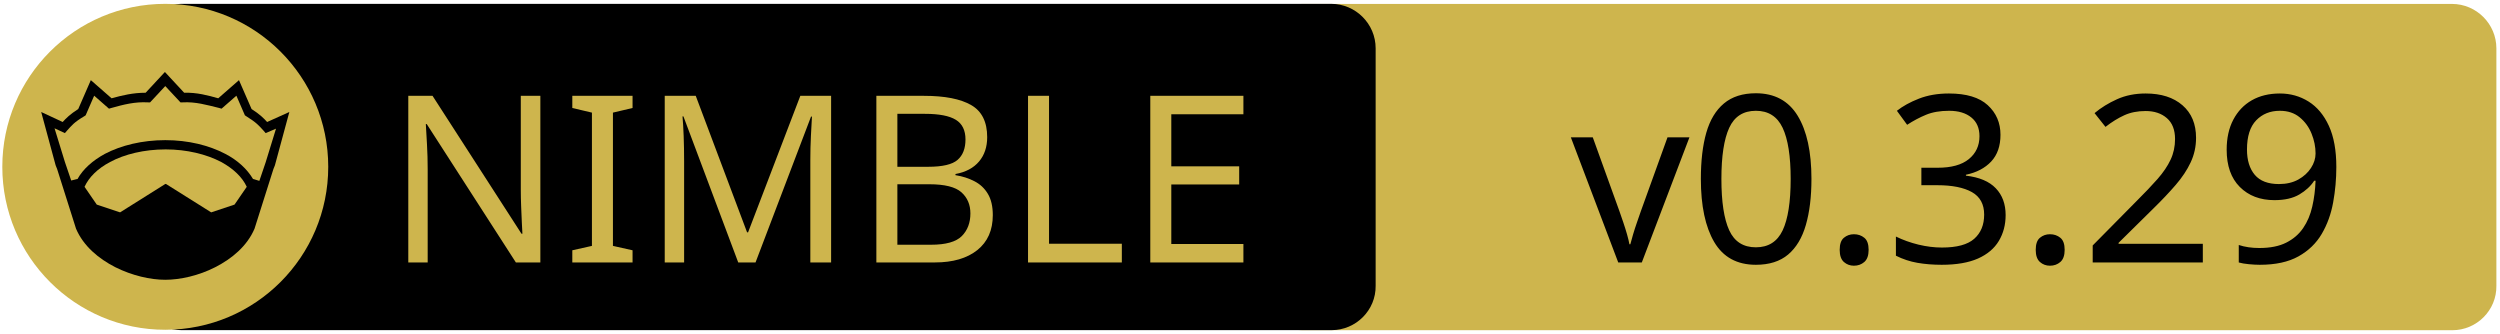
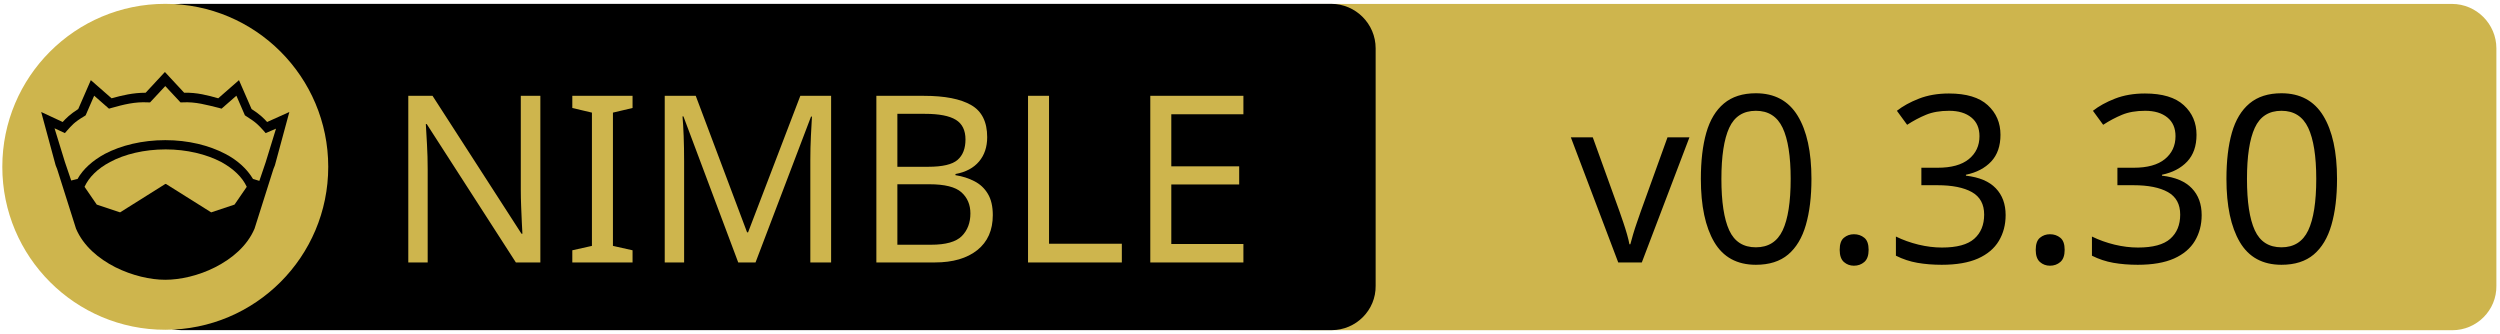
<svg xmlns="http://www.w3.org/2000/svg" xmlns:xlink="http://www.w3.org/1999/xlink" width="675" height="90" xml:space="preserve" version="1.1">
  <a xlink:href="https://github.com/brentp/hts-nim">
    <g>
      <path fill="#CEB54D" id="svg_15" d="m662.123,89.159l-310.5,0c-6.6,0 -12,-5.4 -12,-12l0,-64.1c0,-6.6 5.4,-12 12,-12l310.4,0c6.6,0 12,5.4 12,12l0,64.1c0.1,6.6 -5.3,12 -11.9,12z" />
      <path id="svg_1" d="m359.524,89.139l-310.5,0c-6.6,0 -12,-5.4 -12,-12l0,-64.1c0,-6.6 5.4,-12 12,-12l310.4,0c6.6,0 12,5.4 12,12l0,64.1c0.1,6.6 -5.3,12 -11.9,12z" />
      <rect id="svg_2" fill="none" height="45.9" width="315.3" class="st0" y="24.539" x="60.224" />
      <circle id="svg_4" fill="#CEB54D" r="44" cy="45.039" cx="44.624" class="st1" />
      <g id="XMLID_4_">
        <path id="svg_5" d="m78.124,30.239l-3.9,14.4l-0.4,1l-5.1,16.1c0,0 0,0 0,0c-2,4.7 -6.1,8.1 -10.6,10.4c-4.5,2.3 -9.5,3.4 -13.5,3.4c-4,0 -8.9,-1.1 -13.5,-3.4c-4.5,-2.3 -8.6,-5.7 -10.6,-10.4c0,0 0,0 0,0l-5.1,-16.1l-0.4,-1l-3.9,-14.4l5.8,2.7c0.9,-1 2,-2.1 4.2,-3.5l3.4,-7.8l5.6,4.9c2.9,-0.8 5.8,-1.5 9.2,-1.5l5.2,-5.6l5.2,5.6c3.4,-0.1 6.4,0.7 9.2,1.5l5.6,-4.9l3.4,7.8c2.2,1.4 3.3,2.5 4.2,3.5l6,-2.7z" />
        <g id="XMLID_6_">
          <g id="svg_6">
            <path id="svg_7" fill="#CEB54D" d="m66.624,50.439l-3.3,4.8l-6.3,2.1l-12.1,-7.6c-0.1,-0.1 -0.3,-0.1 -0.4,0l-12.1,7.6l-6.3,-2.1l-3.3,-4.8c1.2,-2.6 3.5,-4.9 6.9,-6.7c3.9,-2.1 9.2,-3.4 15,-3.4c5.7,0 11,1.3 15,3.4c3.3,1.8 5.7,4.1 6.9,6.7z" class="st1" />
          </g>
          <g id="svg_8" />
        </g>
        <g id="XMLID_5_">
          <g id="svg_9">
            <path id="svg_10" fill="#CEB54D" d="m74.524,34.739l-2.8,9.1l-1.7,5l-1.6,-0.5c0,0 -0.1,0 -0.1,0c-1.6,-2.7 -4.2,-5.1 -7.5,-6.8c-4.4,-2.3 -10,-3.7 -16.2,-3.7c-6.2,0 -11.9,1.4 -16.3,3.7c-3.3,1.8 -5.9,4.1 -7.4,6.8c0,0 -0.1,0 -0.1,0l-1.6,0.4l-1.7,-5l-2.8,-9.1l2.8,1.3l0.6,-0.7c1.2,-1.3 1.8,-2.2 4.7,-3.9l0.3,-0.2l2.3,-5.3l4,3.5l0.7,-0.2c3.2,-0.9 6.3,-1.7 9.8,-1.5l0.6,0l4.1,-4.4l4.1,4.4l0.6,0c3.5,-0.2 6.5,0.7 9.8,1.5l0.7,0.2l4,-3.5l2.3,5.3l0.3,0.2c2.9,1.8 3.5,2.6 4.7,3.9l0.6,0.7l2.8,-1.2z" class="st1" />
          </g>
          <g id="svg_11" />
        </g>
      </g>
      <text x="-442" y="-350.021" id="svg_16" font-size="63px" font-family="'PT Sans Caption', 'Tahoma', 'Helvetica Neue Medium', 'PT Sans', sans-serif" fill="#CEB54D" class="st1 st2 st3" transform="matrix(1 0 0 1 546.13 420.879)">NIMBLE</text>
-       <text x="-122.0" y="-350.012" id="svg_17" font-size="63.012px" font-family="'PT Sans Caption', 'Tahoma', 'Helvetica Neue Medium', 'PT Sans', sans-serif" fill="#000000" class="st1 st2 st3" transform="matrix(1 0 0 1 546.13 420.879)">v0.3.29</text>
+       <text x="-122.0" y="-350.012" id="svg_17" font-size="63.012px" font-family="'PT Sans Caption', 'Tahoma', 'Helvetica Neue Medium', 'PT Sans', sans-serif" fill="#000000" class="st1 st2 st3" transform="matrix(1 0 0 1 546.13 420.879)">v0.3.30</text>
    </g>
  </a>
</svg>
